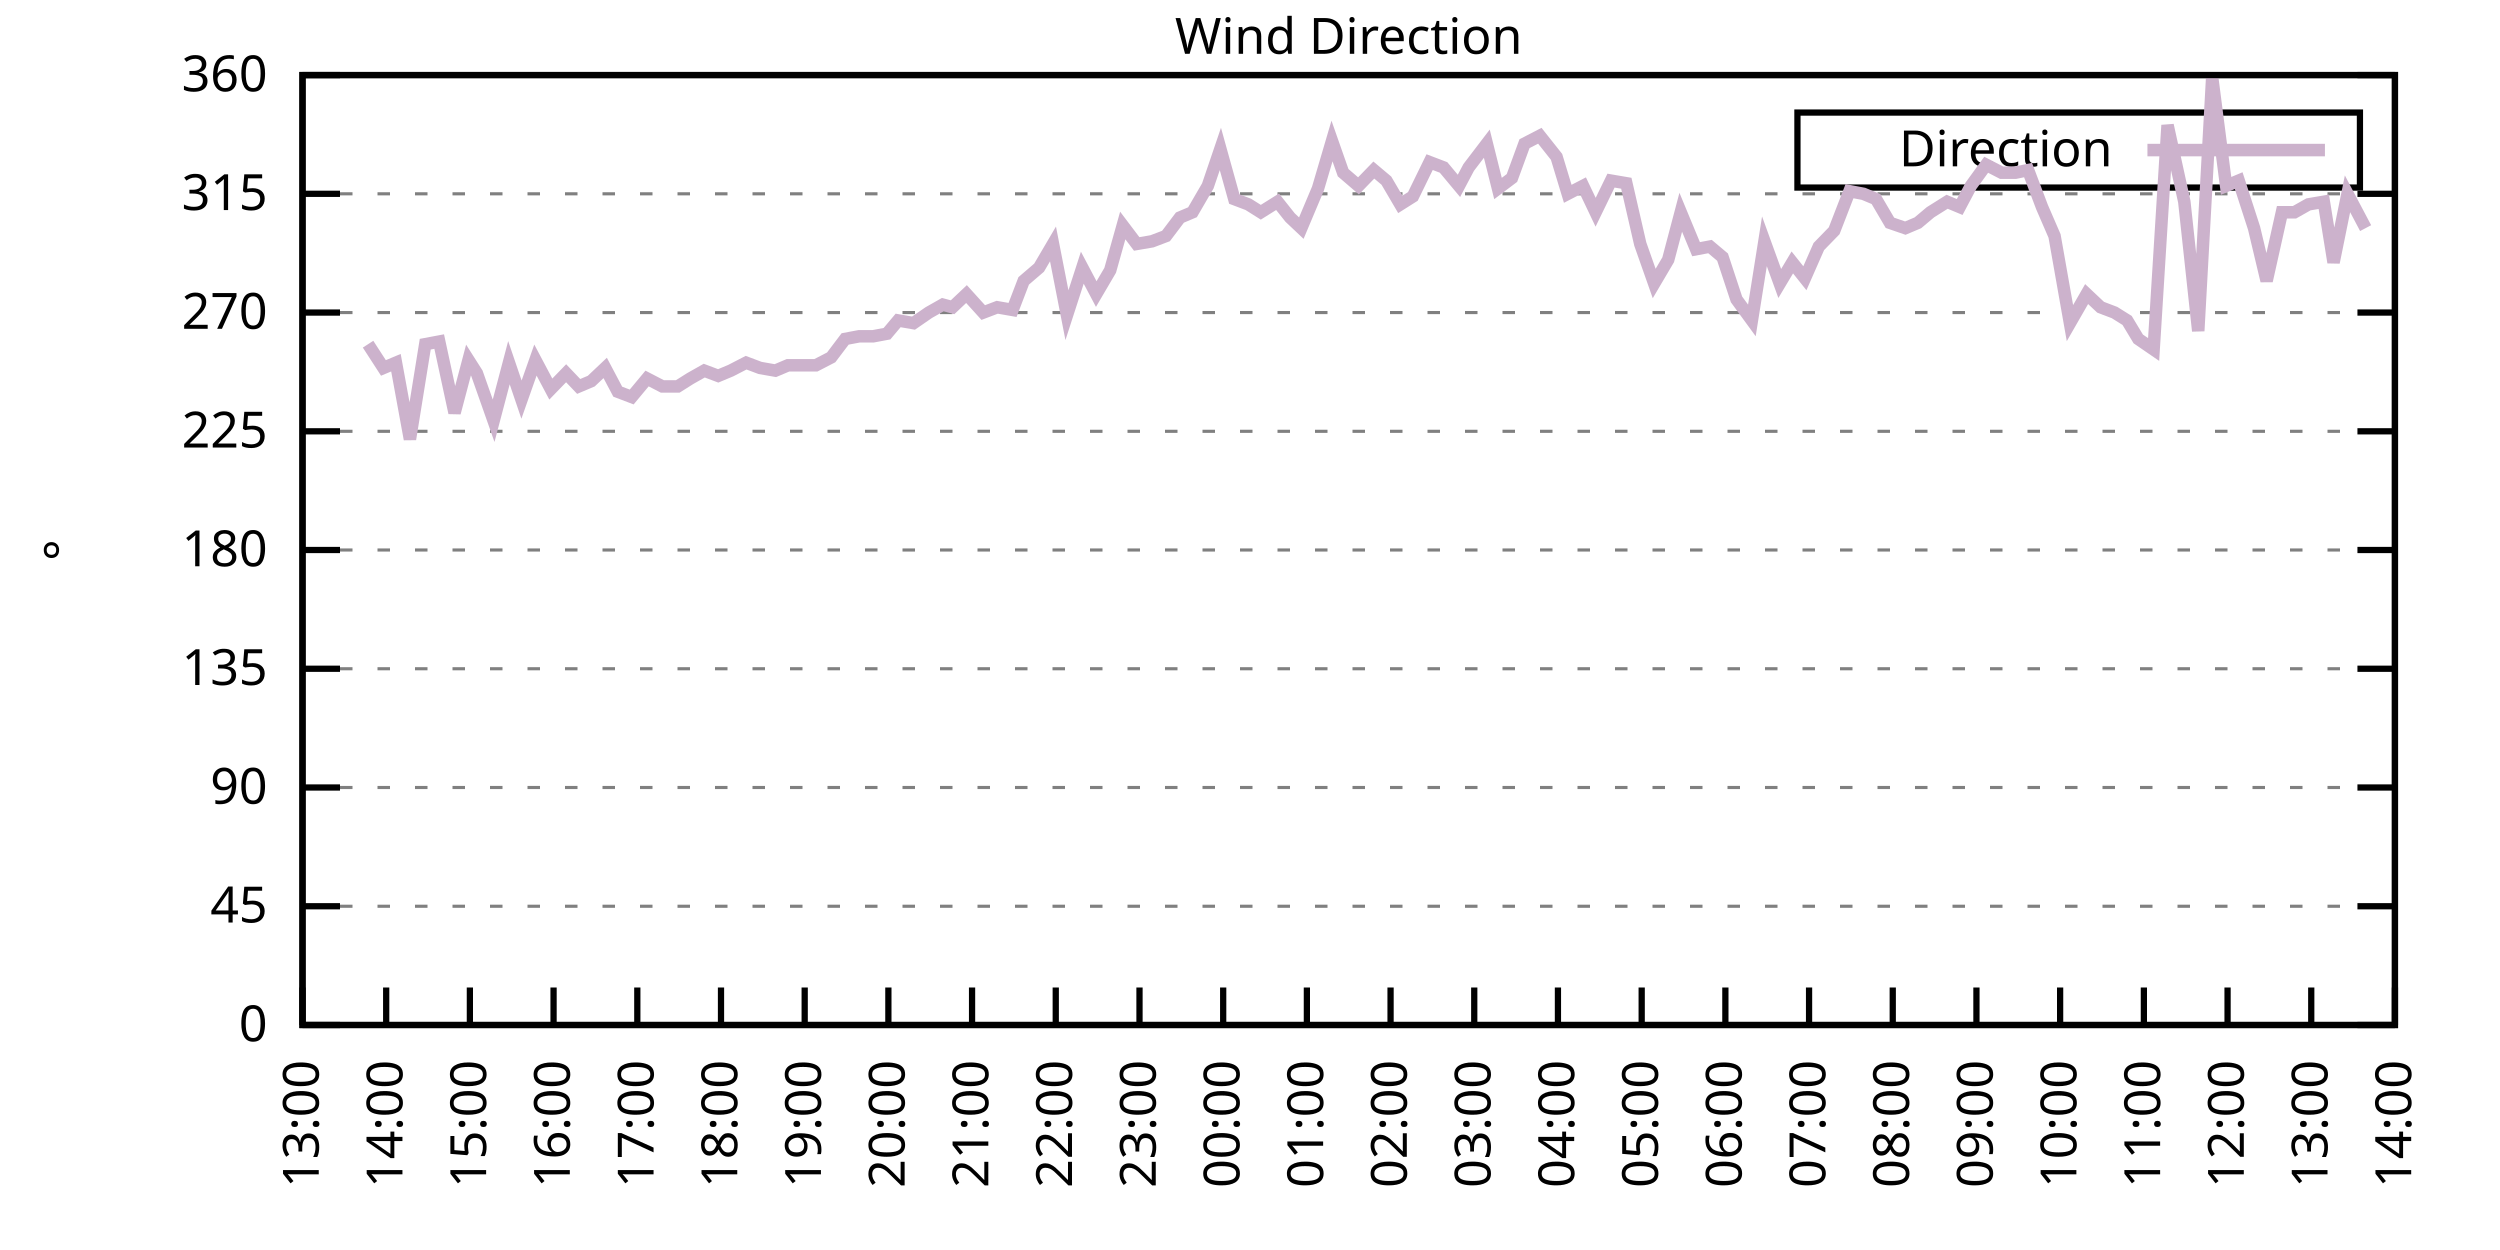
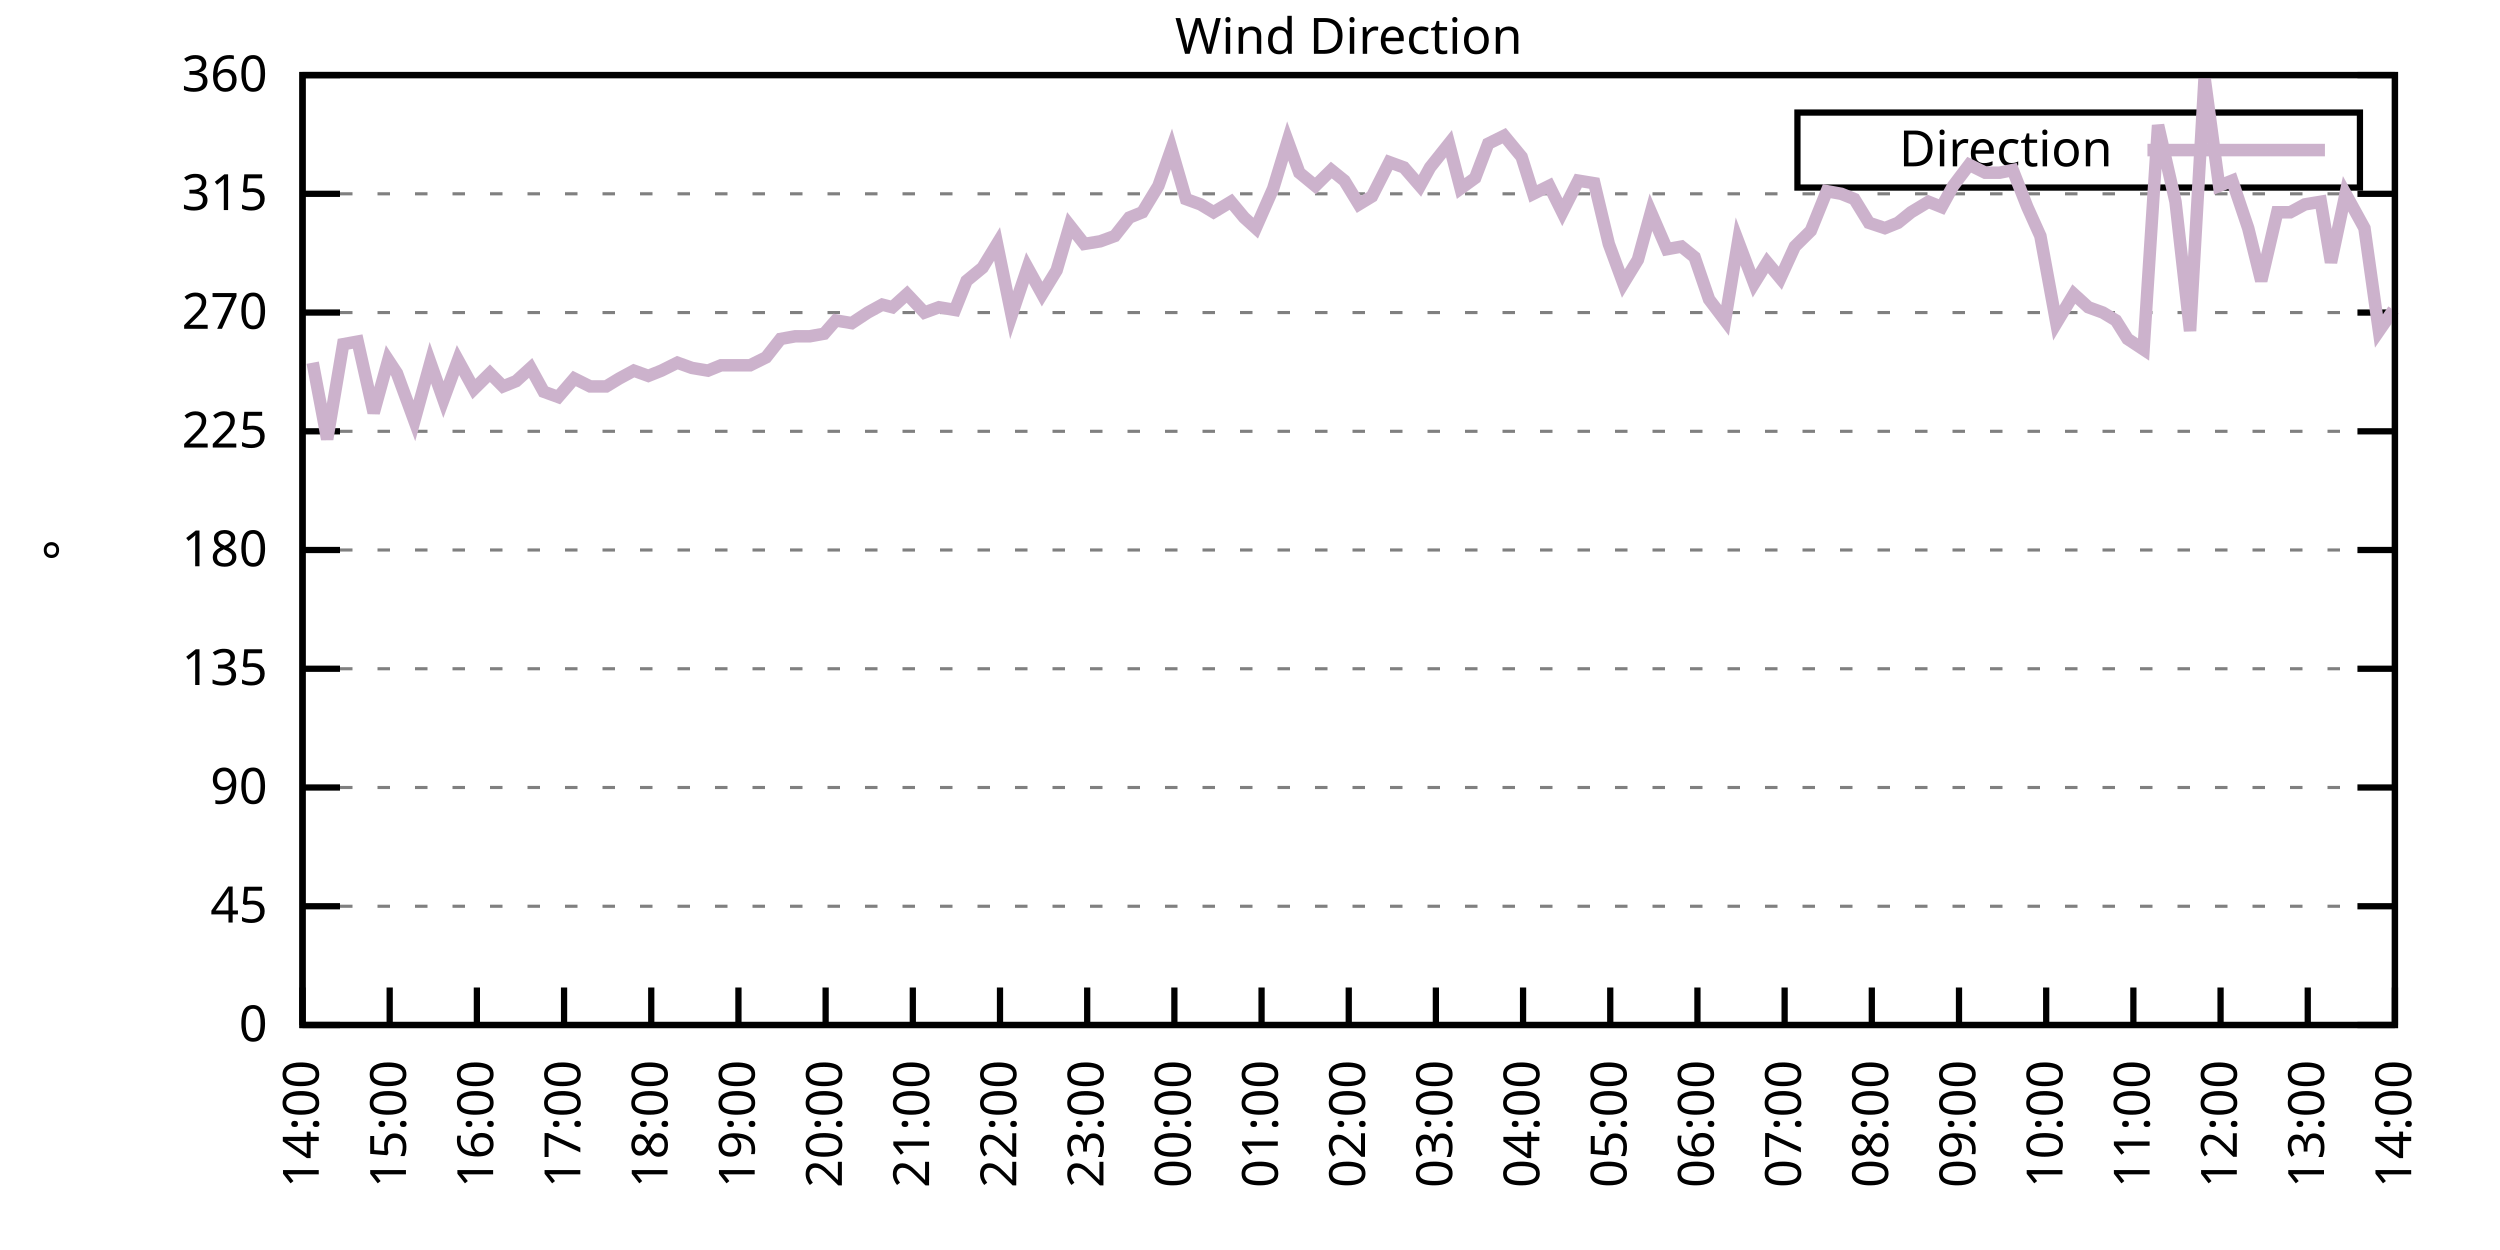
<svg xmlns="http://www.w3.org/2000/svg" xmlns:xlink="http://www.w3.org/1999/xlink" width="400" height="200" viewBox="0 0 400 200">
  <g id="gnuplot_canvas">
    <rect x="0" y="0" width="400" height="200" fill="none" />
    <defs>
      <circle id="gpDot" r="0.5" stroke-width="0.5" stroke="currentColor" />
      <path id="gpPt0" stroke-width="0.333" stroke="currentColor" d="M-1,0 h2 M0,-1 v2" />
      <path id="gpPt1" stroke-width="0.333" stroke="currentColor" d="M-1,-1 L1,1 M1,-1 L-1,1" />
      <path id="gpPt2" stroke-width="0.333" stroke="currentColor" d="M-1,0 L1,0 M0,-1 L0,1 M-1,-1 L1,1 M-1,1 L1,-1" />
      <rect id="gpPt3" stroke-width="0.333" stroke="currentColor" x="-1" y="-1" width="2" height="2" />
      <rect id="gpPt4" stroke-width="0.333" stroke="currentColor" fill="currentColor" x="-1" y="-1" width="2" height="2" />
      <circle id="gpPt5" stroke-width="0.333" stroke="currentColor" cx="0" cy="0" r="1" />
      <use xlink:href="#gpPt5" id="gpPt6" fill="currentColor" stroke="none" />
      <path id="gpPt7" stroke-width="0.333" stroke="currentColor" d="M0,-1.33 L-1.33,0.67 L1.33,0.67 z" />
      <use xlink:href="#gpPt7" id="gpPt8" fill="currentColor" stroke="none" />
      <use xlink:href="#gpPt7" id="gpPt9" stroke="currentColor" transform="rotate(180)" />
      <use xlink:href="#gpPt9" id="gpPt10" fill="currentColor" stroke="none" />
      <use xlink:href="#gpPt3" id="gpPt11" stroke="currentColor" transform="rotate(45)" />
      <use xlink:href="#gpPt11" id="gpPt12" fill="currentColor" stroke="none" />
      <path id="gpPt13" stroke-width="0.333" stroke="currentColor" d="M0,1.330 L1.265,0.411 L0.782,-1.067 L-0.782,-1.076 L-1.265,0.411 z" />
      <use xlink:href="#gpPt13" id="gpPt14" fill="currentColor" stroke="none" />
      <filter id="textbox" filterUnits="objectBoundingBox" x="0" y="0" height="1" width="1">
        <feFlood flood-color="white" flood-opacity="1" result="bgnd" />
        <feComposite in="SourceGraphic" in2="bgnd" operator="atop" />
      </filter>
      <filter id="greybox" filterUnits="objectBoundingBox" x="0" y="0" height="1" width="1">
        <feFlood flood-color="lightgrey" flood-opacity="1" result="grey" />
        <feComposite in="SourceGraphic" in2="grey" operator="atop" />
      </filter>
    </defs>
    <g fill="none" color="white" stroke="currentColor" stroke-width="1.00" stroke-linecap="butt" stroke-linejoin="miter">
</g>
    <g fill="none" color="black" stroke="currentColor" stroke-width="1.00" stroke-linecap="butt" stroke-linejoin="miter">
      <g stroke="none" shape-rendering="crispEdges">
        <polygon fill="rgb(255, 255, 255)" points="48.40,164.00 383.18,164.00 383.18,12.02 48.40,12.02 " />
      </g>
    </g>
    <g fill="none" color="black" stroke="currentColor" stroke-width="1.00" stroke-linecap="butt" stroke-linejoin="miter">
</g>
    <g fill="none" color="black" stroke="black" stroke-width="0.50" stroke-linecap="butt" stroke-linejoin="miter">
</g>
    <g fill="none" color="gray" stroke="currentColor" stroke-width="0.50" stroke-linecap="butt" stroke-linejoin="miter">
      <path stroke="gray" stroke-dasharray="2,4" class="gridline" d="M48.40,164.00 L383.19,164.00  " />
    </g>
    <g fill="none" color="gray" stroke="gray" stroke-width="1.00" stroke-linecap="butt" stroke-linejoin="miter">
</g>
    <g fill="none" color="black" stroke="currentColor" stroke-width="1.00" stroke-linecap="butt" stroke-linejoin="miter">
      <path stroke="black" d="M48.40,164.00 L54.40,164.00 M383.19,164.00 L377.19,164.00  " />
      <g transform="translate(42.80,166.60)" stroke="none" fill="black" font-family="Sans" font-size="8.00" text-anchor="end">
        <text>
          <tspan font-family="Sans"> 0</tspan>
        </text>
      </g>
    </g>
    <g fill="none" color="black" stroke="currentColor" stroke-width="1.00" stroke-linecap="butt" stroke-linejoin="miter">
</g>
    <g fill="none" color="black" stroke="black" stroke-width="0.50" stroke-linecap="butt" stroke-linejoin="miter">
</g>
    <g fill="none" color="gray" stroke="currentColor" stroke-width="0.50" stroke-linecap="butt" stroke-linejoin="miter">
      <path stroke="gray" stroke-dasharray="2,4" class="gridline" d="M48.40,145.00 L383.19,145.00  " />
    </g>
    <g fill="none" color="gray" stroke="gray" stroke-width="1.00" stroke-linecap="butt" stroke-linejoin="miter">
</g>
    <g fill="none" color="black" stroke="currentColor" stroke-width="1.00" stroke-linecap="butt" stroke-linejoin="miter">
      <path stroke="black" d="M48.40,145.00 L54.40,145.00 M383.19,145.00 L377.19,145.00  " />
      <g transform="translate(42.80,147.60)" stroke="none" fill="black" font-family="Sans" font-size="8.00" text-anchor="end">
        <text>
          <tspan font-family="Sans"> 45</tspan>
        </text>
      </g>
    </g>
    <g fill="none" color="black" stroke="currentColor" stroke-width="1.00" stroke-linecap="butt" stroke-linejoin="miter">
</g>
    <g fill="none" color="black" stroke="black" stroke-width="0.50" stroke-linecap="butt" stroke-linejoin="miter">
</g>
    <g fill="none" color="gray" stroke="currentColor" stroke-width="0.50" stroke-linecap="butt" stroke-linejoin="miter">
      <path stroke="gray" stroke-dasharray="2,4" class="gridline" d="M48.40,126.00 L383.19,126.00  " />
    </g>
    <g fill="none" color="gray" stroke="gray" stroke-width="1.00" stroke-linecap="butt" stroke-linejoin="miter">
</g>
    <g fill="none" color="black" stroke="currentColor" stroke-width="1.00" stroke-linecap="butt" stroke-linejoin="miter">
      <path stroke="black" d="M48.40,126.00 L54.40,126.00 M383.19,126.00 L377.19,126.00  " />
      <g transform="translate(42.80,128.60)" stroke="none" fill="black" font-family="Sans" font-size="8.00" text-anchor="end">
        <text>
          <tspan font-family="Sans"> 90</tspan>
        </text>
      </g>
    </g>
    <g fill="none" color="black" stroke="currentColor" stroke-width="1.00" stroke-linecap="butt" stroke-linejoin="miter">
</g>
    <g fill="none" color="black" stroke="black" stroke-width="0.50" stroke-linecap="butt" stroke-linejoin="miter">
</g>
    <g fill="none" color="gray" stroke="currentColor" stroke-width="0.50" stroke-linecap="butt" stroke-linejoin="miter">
      <path stroke="gray" stroke-dasharray="2,4" class="gridline" d="M48.40,107.00 L383.19,107.00  " />
    </g>
    <g fill="none" color="gray" stroke="gray" stroke-width="1.00" stroke-linecap="butt" stroke-linejoin="miter">
</g>
    <g fill="none" color="black" stroke="currentColor" stroke-width="1.00" stroke-linecap="butt" stroke-linejoin="miter">
      <path stroke="black" d="M48.40,107.00 L54.40,107.00 M383.19,107.00 L377.19,107.00  " />
      <g transform="translate(42.80,109.60)" stroke="none" fill="black" font-family="Sans" font-size="8.00" text-anchor="end">
        <text>
          <tspan font-family="Sans"> 135</tspan>
        </text>
      </g>
    </g>
    <g fill="none" color="black" stroke="currentColor" stroke-width="1.00" stroke-linecap="butt" stroke-linejoin="miter">
</g>
    <g fill="none" color="black" stroke="black" stroke-width="0.50" stroke-linecap="butt" stroke-linejoin="miter">
</g>
    <g fill="none" color="gray" stroke="currentColor" stroke-width="0.50" stroke-linecap="butt" stroke-linejoin="miter">
      <path stroke="gray" stroke-dasharray="2,4" class="gridline" d="M48.40,88.00 L383.19,88.00  " />
    </g>
    <g fill="none" color="gray" stroke="gray" stroke-width="1.00" stroke-linecap="butt" stroke-linejoin="miter">
</g>
    <g fill="none" color="black" stroke="currentColor" stroke-width="1.00" stroke-linecap="butt" stroke-linejoin="miter">
      <path stroke="black" d="M48.40,88.00 L54.40,88.00 M383.19,88.00 L377.19,88.00  " />
      <g transform="translate(42.80,90.60)" stroke="none" fill="black" font-family="Sans" font-size="8.00" text-anchor="end">
        <text>
          <tspan font-family="Sans"> 180</tspan>
        </text>
      </g>
    </g>
    <g fill="none" color="black" stroke="currentColor" stroke-width="1.00" stroke-linecap="butt" stroke-linejoin="miter">
</g>
    <g fill="none" color="black" stroke="black" stroke-width="0.50" stroke-linecap="butt" stroke-linejoin="miter">
</g>
    <g fill="none" color="gray" stroke="currentColor" stroke-width="0.50" stroke-linecap="butt" stroke-linejoin="miter">
      <path stroke="gray" stroke-dasharray="2,4" class="gridline" d="M48.40,69.01 L383.19,69.01  " />
    </g>
    <g fill="none" color="gray" stroke="gray" stroke-width="1.00" stroke-linecap="butt" stroke-linejoin="miter">
</g>
    <g fill="none" color="black" stroke="currentColor" stroke-width="1.00" stroke-linecap="butt" stroke-linejoin="miter">
      <path stroke="black" d="M48.40,69.01 L54.40,69.01 M383.19,69.01 L377.19,69.01  " />
      <g transform="translate(42.80,71.61)" stroke="none" fill="black" font-family="Sans" font-size="8.00" text-anchor="end">
        <text>
          <tspan font-family="Sans"> 225</tspan>
        </text>
      </g>
    </g>
    <g fill="none" color="black" stroke="currentColor" stroke-width="1.00" stroke-linecap="butt" stroke-linejoin="miter">
</g>
    <g fill="none" color="black" stroke="black" stroke-width="0.50" stroke-linecap="butt" stroke-linejoin="miter">
</g>
    <g fill="none" color="gray" stroke="currentColor" stroke-width="0.50" stroke-linecap="butt" stroke-linejoin="miter">
      <path stroke="gray" stroke-dasharray="2,4" class="gridline" d="M48.40,50.01 L383.19,50.01  " />
    </g>
    <g fill="none" color="gray" stroke="gray" stroke-width="1.00" stroke-linecap="butt" stroke-linejoin="miter">
</g>
    <g fill="none" color="black" stroke="currentColor" stroke-width="1.00" stroke-linecap="butt" stroke-linejoin="miter">
      <path stroke="black" d="M48.40,50.01 L54.40,50.01 M383.19,50.01 L377.19,50.01  " />
      <g transform="translate(42.80,52.61)" stroke="none" fill="black" font-family="Sans" font-size="8.00" text-anchor="end">
        <text>
          <tspan font-family="Sans"> 270</tspan>
        </text>
      </g>
    </g>
    <g fill="none" color="black" stroke="currentColor" stroke-width="1.00" stroke-linecap="butt" stroke-linejoin="miter">
</g>
    <g fill="none" color="black" stroke="black" stroke-width="0.50" stroke-linecap="butt" stroke-linejoin="miter">
</g>
    <g fill="none" color="gray" stroke="currentColor" stroke-width="0.50" stroke-linecap="butt" stroke-linejoin="miter">
      <path stroke="gray" stroke-dasharray="2,4" class="gridline" d="M48.40,31.01 L383.19,31.01  " />
    </g>
    <g fill="none" color="gray" stroke="gray" stroke-width="1.00" stroke-linecap="butt" stroke-linejoin="miter">
</g>
    <g fill="none" color="black" stroke="currentColor" stroke-width="1.00" stroke-linecap="butt" stroke-linejoin="miter">
      <path stroke="black" d="M48.40,31.01 L54.40,31.01 M383.19,31.01 L377.19,31.01  " />
      <g transform="translate(42.80,33.61)" stroke="none" fill="black" font-family="Sans" font-size="8.00" text-anchor="end">
        <text>
          <tspan font-family="Sans"> 315</tspan>
        </text>
      </g>
    </g>
    <g fill="none" color="black" stroke="currentColor" stroke-width="1.00" stroke-linecap="butt" stroke-linejoin="miter">
</g>
    <g fill="none" color="black" stroke="black" stroke-width="0.50" stroke-linecap="butt" stroke-linejoin="miter">
</g>
    <g fill="none" color="gray" stroke="currentColor" stroke-width="0.50" stroke-linecap="butt" stroke-linejoin="miter">
      <path stroke="gray" stroke-dasharray="2,4" class="gridline" d="M48.40,12.01 L383.19,12.01  " />
    </g>
    <g fill="none" color="gray" stroke="gray" stroke-width="1.00" stroke-linecap="butt" stroke-linejoin="miter">
</g>
    <g fill="none" color="black" stroke="currentColor" stroke-width="1.00" stroke-linecap="butt" stroke-linejoin="miter">
      <path stroke="black" d="M48.40,12.01 L54.40,12.01 M383.19,12.01 L377.19,12.01  " />
      <g transform="translate(42.80,14.61)" stroke="none" fill="black" font-family="Sans" font-size="8.00" text-anchor="end">
        <text>
          <tspan font-family="Sans"> 360</tspan>
        </text>
      </g>
    </g>
    <g fill="none" color="black" stroke="currentColor" stroke-width="1.00" stroke-linecap="butt" stroke-linejoin="miter">
      <path stroke="black" d="M48.40,164.00 L48.40,158.00  " />
      <g transform="translate(51.00,169.60) rotate(270.00)" stroke="none" fill="black" font-family="Sans" font-size="8.00" text-anchor="end">
        <text>
-           <tspan font-family="Sans">13:00</tspan>
-         </text>
-       </g>
-     </g>
-     <g fill="none" color="black" stroke="currentColor" stroke-width="1.00" stroke-linecap="butt" stroke-linejoin="miter">
-       <path stroke="black" d="M61.79,164.00 L61.79,158.00  " />
-       <g transform="translate(64.39,169.60) rotate(270.00)" stroke="none" fill="black" font-family="Sans" font-size="8.00" text-anchor="end">
-         <text>
          <tspan font-family="Sans">14:00</tspan>
        </text>
      </g>
    </g>
    <g fill="none" color="black" stroke="currentColor" stroke-width="1.00" stroke-linecap="butt" stroke-linejoin="miter">
-       <path stroke="black" d="M75.18,164.00 L75.18,158.00  " />
-       <g transform="translate(77.78,169.60) rotate(270.00)" stroke="none" fill="black" font-family="Sans" font-size="8.00" text-anchor="end">
+       <path stroke="black" d="M62.35,164.00 L62.35,158.00  " />
+       <g transform="translate(64.95,169.60) rotate(270.00)" stroke="none" fill="black" font-family="Sans" font-size="8.00" text-anchor="end">
        <text>
          <tspan font-family="Sans">15:00</tspan>
        </text>
      </g>
    </g>
    <g fill="none" color="black" stroke="currentColor" stroke-width="1.00" stroke-linecap="butt" stroke-linejoin="miter">
-       <path stroke="black" d="M88.57,164.00 L88.57,158.00  " />
-       <g transform="translate(91.17,169.60) rotate(270.00)" stroke="none" fill="black" font-family="Sans" font-size="8.00" text-anchor="end">
+       <path stroke="black" d="M76.30,164.00 L76.30,158.00  " />
+       <g transform="translate(78.90,169.60) rotate(270.00)" stroke="none" fill="black" font-family="Sans" font-size="8.00" text-anchor="end">
        <text>
          <tspan font-family="Sans">16:00</tspan>
        </text>
      </g>
    </g>
    <g fill="none" color="black" stroke="currentColor" stroke-width="1.00" stroke-linecap="butt" stroke-linejoin="miter">
-       <path stroke="black" d="M101.97,164.00 L101.97,158.00  " />
-       <g transform="translate(104.57,169.60) rotate(270.00)" stroke="none" fill="black" font-family="Sans" font-size="8.00" text-anchor="end">
+       <path stroke="black" d="M90.25,164.00 L90.25,158.00  " />
+       <g transform="translate(92.85,169.60) rotate(270.00)" stroke="none" fill="black" font-family="Sans" font-size="8.00" text-anchor="end">
        <text>
          <tspan font-family="Sans">17:00</tspan>
        </text>
      </g>
    </g>
    <g fill="none" color="black" stroke="currentColor" stroke-width="1.00" stroke-linecap="butt" stroke-linejoin="miter">
-       <path stroke="black" d="M115.36,164.00 L115.36,158.00  " />
-       <g transform="translate(117.96,169.60) rotate(270.00)" stroke="none" fill="black" font-family="Sans" font-size="8.00" text-anchor="end">
+       <path stroke="black" d="M104.20,164.00 L104.20,158.00  " />
+       <g transform="translate(106.80,169.60) rotate(270.00)" stroke="none" fill="black" font-family="Sans" font-size="8.00" text-anchor="end">
        <text>
          <tspan font-family="Sans">18:00</tspan>
        </text>
      </g>
    </g>
    <g fill="none" color="black" stroke="currentColor" stroke-width="1.00" stroke-linecap="butt" stroke-linejoin="miter">
-       <path stroke="black" d="M128.75,164.00 L128.75,158.00  " />
-       <g transform="translate(131.35,169.60) rotate(270.00)" stroke="none" fill="black" font-family="Sans" font-size="8.00" text-anchor="end">
+       <path stroke="black" d="M118.15,164.00 L118.15,158.00  " />
+       <g transform="translate(120.75,169.60) rotate(270.00)" stroke="none" fill="black" font-family="Sans" font-size="8.00" text-anchor="end">
        <text>
          <tspan font-family="Sans">19:00</tspan>
        </text>
      </g>
    </g>
    <g fill="none" color="black" stroke="currentColor" stroke-width="1.00" stroke-linecap="butt" stroke-linejoin="miter">
-       <path stroke="black" d="M142.14,164.00 L142.14,158.00  " />
-       <g transform="translate(144.74,169.60) rotate(270.00)" stroke="none" fill="black" font-family="Sans" font-size="8.00" text-anchor="end">
+       <path stroke="black" d="M132.10,164.00 L132.10,158.00  " />
+       <g transform="translate(134.70,169.60) rotate(270.00)" stroke="none" fill="black" font-family="Sans" font-size="8.00" text-anchor="end">
        <text>
          <tspan font-family="Sans">20:00</tspan>
        </text>
      </g>
    </g>
    <g fill="none" color="black" stroke="currentColor" stroke-width="1.00" stroke-linecap="butt" stroke-linejoin="miter">
-       <path stroke="black" d="M155.53,164.00 L155.53,158.00  " />
-       <g transform="translate(158.13,169.60) rotate(270.00)" stroke="none" fill="black" font-family="Sans" font-size="8.00" text-anchor="end">
+       <path stroke="black" d="M146.05,164.00 L146.05,158.00  " />
+       <g transform="translate(148.65,169.60) rotate(270.00)" stroke="none" fill="black" font-family="Sans" font-size="8.00" text-anchor="end">
        <text>
          <tspan font-family="Sans">21:00</tspan>
        </text>
      </g>
    </g>
    <g fill="none" color="black" stroke="currentColor" stroke-width="1.00" stroke-linecap="butt" stroke-linejoin="miter">
-       <path stroke="black" d="M168.92,164.00 L168.92,158.00  " />
-       <g transform="translate(171.52,169.60) rotate(270.00)" stroke="none" fill="black" font-family="Sans" font-size="8.00" text-anchor="end">
+       <path stroke="black" d="M160.00,164.00 L160.00,158.00  " />
+       <g transform="translate(162.60,169.60) rotate(270.00)" stroke="none" fill="black" font-family="Sans" font-size="8.00" text-anchor="end">
        <text>
          <tspan font-family="Sans">22:00</tspan>
        </text>
      </g>
    </g>
    <g fill="none" color="black" stroke="currentColor" stroke-width="1.00" stroke-linecap="butt" stroke-linejoin="miter">
-       <path stroke="black" d="M182.32,164.00 L182.32,158.00  " />
-       <g transform="translate(184.92,169.60) rotate(270.00)" stroke="none" fill="black" font-family="Sans" font-size="8.00" text-anchor="end">
+       <path stroke="black" d="M173.95,164.00 L173.95,158.00  " />
+       <g transform="translate(176.55,169.60) rotate(270.00)" stroke="none" fill="black" font-family="Sans" font-size="8.00" text-anchor="end">
        <text>
          <tspan font-family="Sans">23:00</tspan>
        </text>
      </g>
    </g>
    <g fill="none" color="black" stroke="currentColor" stroke-width="1.00" stroke-linecap="butt" stroke-linejoin="miter">
-       <path stroke="black" d="M195.71,164.00 L195.71,158.00  " />
-       <g transform="translate(198.31,169.60) rotate(270.00)" stroke="none" fill="black" font-family="Sans" font-size="8.00" text-anchor="end">
+       <path stroke="black" d="M187.90,164.00 L187.90,158.00  " />
+       <g transform="translate(190.50,169.60) rotate(270.00)" stroke="none" fill="black" font-family="Sans" font-size="8.00" text-anchor="end">
        <text>
          <tspan font-family="Sans">00:00</tspan>
        </text>
      </g>
    </g>
    <g fill="none" color="black" stroke="currentColor" stroke-width="1.00" stroke-linecap="butt" stroke-linejoin="miter">
-       <path stroke="black" d="M209.10,164.00 L209.10,158.00  " />
-       <g transform="translate(211.70,169.60) rotate(270.00)" stroke="none" fill="black" font-family="Sans" font-size="8.00" text-anchor="end">
+       <path stroke="black" d="M201.85,164.00 L201.85,158.00  " />
+       <g transform="translate(204.45,169.60) rotate(270.00)" stroke="none" fill="black" font-family="Sans" font-size="8.00" text-anchor="end">
        <text>
          <tspan font-family="Sans">01:00</tspan>
        </text>
      </g>
    </g>
    <g fill="none" color="black" stroke="currentColor" stroke-width="1.00" stroke-linecap="butt" stroke-linejoin="miter">
-       <path stroke="black" d="M222.49,164.00 L222.49,158.00  " />
-       <g transform="translate(225.09,169.60) rotate(270.00)" stroke="none" fill="black" font-family="Sans" font-size="8.00" text-anchor="end">
+       <path stroke="black" d="M215.80,164.00 L215.80,158.00  " />
+       <g transform="translate(218.40,169.60) rotate(270.00)" stroke="none" fill="black" font-family="Sans" font-size="8.00" text-anchor="end">
        <text>
          <tspan font-family="Sans">02:00</tspan>
        </text>
      </g>
    </g>
    <g fill="none" color="black" stroke="currentColor" stroke-width="1.00" stroke-linecap="butt" stroke-linejoin="miter">
-       <path stroke="black" d="M235.88,164.00 L235.88,158.00  " />
-       <g transform="translate(238.48,169.60) rotate(270.00)" stroke="none" fill="black" font-family="Sans" font-size="8.00" text-anchor="end">
+       <path stroke="black" d="M229.74,164.00 L229.74,158.00  " />
+       <g transform="translate(232.34,169.60) rotate(270.00)" stroke="none" fill="black" font-family="Sans" font-size="8.00" text-anchor="end">
        <text>
          <tspan font-family="Sans">03:00</tspan>
        </text>
      </g>
    </g>
    <g fill="none" color="black" stroke="currentColor" stroke-width="1.00" stroke-linecap="butt" stroke-linejoin="miter">
-       <path stroke="black" d="M249.27,164.00 L249.27,158.00  " />
-       <g transform="translate(251.87,169.60) rotate(270.00)" stroke="none" fill="black" font-family="Sans" font-size="8.00" text-anchor="end">
+       <path stroke="black" d="M243.69,164.00 L243.69,158.00  " />
+       <g transform="translate(246.29,169.60) rotate(270.00)" stroke="none" fill="black" font-family="Sans" font-size="8.00" text-anchor="end">
        <text>
          <tspan font-family="Sans">04:00</tspan>
        </text>
      </g>
    </g>
    <g fill="none" color="black" stroke="currentColor" stroke-width="1.00" stroke-linecap="butt" stroke-linejoin="miter">
-       <path stroke="black" d="M262.67,164.00 L262.67,158.00  " />
-       <g transform="translate(265.27,169.60) rotate(270.00)" stroke="none" fill="black" font-family="Sans" font-size="8.00" text-anchor="end">
+       <path stroke="black" d="M257.64,164.00 L257.64,158.00  " />
+       <g transform="translate(260.24,169.60) rotate(270.00)" stroke="none" fill="black" font-family="Sans" font-size="8.00" text-anchor="end">
        <text>
          <tspan font-family="Sans">05:00</tspan>
        </text>
      </g>
    </g>
    <g fill="none" color="black" stroke="currentColor" stroke-width="1.00" stroke-linecap="butt" stroke-linejoin="miter">
-       <path stroke="black" d="M276.06,164.00 L276.06,158.00  " />
-       <g transform="translate(278.66,169.60) rotate(270.00)" stroke="none" fill="black" font-family="Sans" font-size="8.00" text-anchor="end">
+       <path stroke="black" d="M271.59,164.00 L271.59,158.00  " />
+       <g transform="translate(274.19,169.60) rotate(270.00)" stroke="none" fill="black" font-family="Sans" font-size="8.00" text-anchor="end">
        <text>
          <tspan font-family="Sans">06:00</tspan>
        </text>
      </g>
    </g>
    <g fill="none" color="black" stroke="currentColor" stroke-width="1.00" stroke-linecap="butt" stroke-linejoin="miter">
-       <path stroke="black" d="M289.45,164.00 L289.45,158.00  " />
-       <g transform="translate(292.05,169.60) rotate(270.00)" stroke="none" fill="black" font-family="Sans" font-size="8.00" text-anchor="end">
+       <path stroke="black" d="M285.54,164.00 L285.54,158.00  " />
+       <g transform="translate(288.14,169.60) rotate(270.00)" stroke="none" fill="black" font-family="Sans" font-size="8.00" text-anchor="end">
        <text>
          <tspan font-family="Sans">07:00</tspan>
        </text>
      </g>
    </g>
    <g fill="none" color="black" stroke="currentColor" stroke-width="1.00" stroke-linecap="butt" stroke-linejoin="miter">
-       <path stroke="black" d="M302.84,164.00 L302.84,158.00  " />
-       <g transform="translate(305.44,169.60) rotate(270.00)" stroke="none" fill="black" font-family="Sans" font-size="8.00" text-anchor="end">
+       <path stroke="black" d="M299.49,164.00 L299.49,158.00  " />
+       <g transform="translate(302.09,169.60) rotate(270.00)" stroke="none" fill="black" font-family="Sans" font-size="8.00" text-anchor="end">
        <text>
          <tspan font-family="Sans">08:00</tspan>
        </text>
      </g>
    </g>
    <g fill="none" color="black" stroke="currentColor" stroke-width="1.00" stroke-linecap="butt" stroke-linejoin="miter">
-       <path stroke="black" d="M316.23,164.00 L316.23,158.00  " />
-       <g transform="translate(318.83,169.60) rotate(270.00)" stroke="none" fill="black" font-family="Sans" font-size="8.00" text-anchor="end">
+       <path stroke="black" d="M313.44,164.00 L313.44,158.00  " />
+       <g transform="translate(316.04,169.60) rotate(270.00)" stroke="none" fill="black" font-family="Sans" font-size="8.00" text-anchor="end">
        <text>
          <tspan font-family="Sans">09:00</tspan>
        </text>
      </g>
    </g>
    <g fill="none" color="black" stroke="currentColor" stroke-width="1.00" stroke-linecap="butt" stroke-linejoin="miter">
-       <path stroke="black" d="M329.62,164.00 L329.62,158.00  " />
-       <g transform="translate(332.22,169.60) rotate(270.00)" stroke="none" fill="black" font-family="Sans" font-size="8.00" text-anchor="end">
+       <path stroke="black" d="M327.39,164.00 L327.39,158.00  " />
+       <g transform="translate(329.99,169.60) rotate(270.00)" stroke="none" fill="black" font-family="Sans" font-size="8.00" text-anchor="end">
        <text>
          <tspan font-family="Sans">10:00</tspan>
        </text>
      </g>
    </g>
    <g fill="none" color="black" stroke="currentColor" stroke-width="1.00" stroke-linecap="butt" stroke-linejoin="miter">
-       <path stroke="black" d="M343.02,164.00 L343.02,158.00  " />
-       <g transform="translate(345.62,169.60) rotate(270.00)" stroke="none" fill="black" font-family="Sans" font-size="8.00" text-anchor="end">
+       <path stroke="black" d="M341.34,164.00 L341.34,158.00  " />
+       <g transform="translate(343.94,169.60) rotate(270.00)" stroke="none" fill="black" font-family="Sans" font-size="8.00" text-anchor="end">
        <text>
          <tspan font-family="Sans">11:00</tspan>
        </text>
      </g>
    </g>
    <g fill="none" color="black" stroke="currentColor" stroke-width="1.00" stroke-linecap="butt" stroke-linejoin="miter">
-       <path stroke="black" d="M356.41,164.00 L356.41,158.00  " />
-       <g transform="translate(359.01,169.60) rotate(270.00)" stroke="none" fill="black" font-family="Sans" font-size="8.00" text-anchor="end">
+       <path stroke="black" d="M355.29,164.00 L355.29,158.00  " />
+       <g transform="translate(357.89,169.60) rotate(270.00)" stroke="none" fill="black" font-family="Sans" font-size="8.00" text-anchor="end">
        <text>
          <tspan font-family="Sans">12:00</tspan>
        </text>
      </g>
    </g>
    <g fill="none" color="black" stroke="currentColor" stroke-width="1.00" stroke-linecap="butt" stroke-linejoin="miter">
-       <path stroke="black" d="M369.80,164.00 L369.80,158.00  " />
-       <g transform="translate(372.40,169.60) rotate(270.00)" stroke="none" fill="black" font-family="Sans" font-size="8.00" text-anchor="end">
+       <path stroke="black" d="M369.24,164.00 L369.24,158.00  " />
+       <g transform="translate(371.84,169.60) rotate(270.00)" stroke="none" fill="black" font-family="Sans" font-size="8.00" text-anchor="end">
        <text>
          <tspan font-family="Sans">13:00</tspan>
        </text>
      </g>
    </g>
    <g fill="none" color="black" stroke="currentColor" stroke-width="1.00" stroke-linecap="butt" stroke-linejoin="miter">
      <path stroke="black" d="M383.19,164.00 L383.19,158.00  " />
      <g transform="translate(385.79,169.60) rotate(270.00)" stroke="none" fill="black" font-family="Sans" font-size="8.00" text-anchor="end">
        <text>
          <tspan font-family="Sans">14:00</tspan>
        </text>
      </g>
    </g>
    <g fill="none" color="black" stroke="currentColor" stroke-width="1.00" stroke-linecap="butt" stroke-linejoin="miter">
</g>
    <g fill="none" color="black" stroke="currentColor" stroke-width="1.00" stroke-linecap="butt" stroke-linejoin="miter">
      <path stroke="black" d="M48.40,12.01 L48.40,164.00 L383.19,164.00 L383.19,12.01 L48.40,12.01 Z  " />
    </g>
    <g fill="none" color="black" stroke="currentColor" stroke-width="1.00" stroke-linecap="butt" stroke-linejoin="miter">
</g>
    <g fill="none" color="black" stroke="currentColor" stroke-width="1.00" stroke-linecap="butt" stroke-linejoin="miter">
      <path stroke="black" d="M287.59,30.01 L287.59,18.01 L377.59,18.01 L377.59,30.01 L287.59,30.01 Z  " />
    </g>
    <g id="Wind_direction_plot_1">
      <g fill="none" color="white" stroke="black" stroke-width="2.00" stroke-linecap="butt" stroke-linejoin="miter">
</g>
      <g fill="none" color="black" stroke="currentColor" stroke-width="2.00" stroke-linecap="butt" stroke-linejoin="miter">
        <g transform="translate(337.99,26.61)" stroke="none" fill="black" font-family="Sans" font-size="8.00" text-anchor="end">
          <text>
            <tspan font-family="Sans">Direction</tspan>
          </text>
        </g>
      </g>
      <g fill="none" color="black" stroke="currentColor" stroke-width="2.00" stroke-linecap="butt" stroke-linejoin="miter">
-         <path stroke="rgb(204, 178, 204)" d="M343.59,24.01 L371.99,24.01 M58.89,55.07 L61.35,58.87 L63.35,58.03 L65.59,70.27 L68.04,55.07 L70.27,54.65   L72.73,66.05 L74.96,57.61 L76.30,59.72 L78.98,67.32 L81.43,58.03 L83.44,63.94 L85.67,57.61 L88.13,62.25   L90.58,59.72 L92.59,61.83 L94.60,60.98 L96.83,58.87 L98.84,62.67 L101.07,63.52 L103.53,60.56 L105.98,61.83   L108.44,61.83 L110.45,60.56 L112.68,59.30 L114.91,60.14 L116.92,59.30 L119.38,58.03 L121.61,58.87 L124.06,59.30   L126.07,58.45 L128.30,58.45 L130.54,58.45 L132.99,57.18 L135.22,54.23 L137.45,53.81 L139.69,53.81 L141.92,53.39   L143.70,51.27 L146.16,51.70 L148.61,50.01 L150.85,48.74 L152.41,49.16 L154.64,47.05 L157.32,50.01 L159.55,49.16   L162.01,49.59 L163.79,44.94 L166.25,42.83 L168.48,39.03 L170.71,50.43 L173.17,42.83 L175.40,47.05 L177.63,43.25   L179.64,36.08 L181.87,39.03 L184.32,38.61 L186.56,37.76 L188.79,34.81 L190.80,33.96 L193.25,29.74 L195.26,23.83   L197.49,31.85 L199.73,32.70 L201.73,33.96 L204.41,32.28 L206.42,34.81 L208.21,36.50 L210.88,30.16 L213.12,22.56   L214.90,27.63 L217.36,29.74 L219.81,27.21 L221.82,28.90 L224.05,32.70 L226.06,31.43 L228.74,25.94 L230.97,26.79   L233.43,29.74 L234.99,26.79 L237.89,22.99 L239.68,30.16 L241.91,28.48 L243.92,22.99 L246.37,21.72 L249.05,25.10   L250.84,31.01 L253.29,29.74 L255.30,33.96 L257.76,28.90 L260.21,29.32 L262.44,39.03 L264.67,45.36 L266.91,41.56   L268.92,33.96 L271.37,39.87 L273.60,39.45 L275.61,41.14 L277.84,47.90 L280.30,51.27 L282.31,38.61 L284.76,45.36   L286.77,41.99 L288.78,44.52 L291.01,39.45 L293.47,36.92 L295.92,30.59 L298.15,31.01 L300.16,31.85 L302.39,35.65   L304.85,36.50 L306.86,35.65 L308.87,33.96 L311.54,32.28 L313.55,33.12 L315.34,29.74 L317.79,26.36 L320.25,27.63   L322.48,27.63 L324.49,27.21 L326.72,33.12 L328.73,37.76 L331.19,51.70 L333.86,47.05 L336.10,49.16 L338.33,50.01   L340.34,51.27 L342.12,54.23 L344.58,55.92 L346.81,20.03 L349.49,32.28 L351.72,52.96 L353.95,12.43 L356.18,29.74   L358.19,28.90 L360.65,36.50 L362.66,44.94 L365.11,33.96 L367.12,33.96 L369.35,32.70 L371.81,32.28 L373.37,41.99   L375.60,31.01 L378.50,36.50  " />
+         <path stroke="rgb(204, 178, 204)" d="M343.59,24.01 L371.99,24.01 M50.03,58.03 L52.35,70.27 L54.91,55.07 L57.23,54.65 L59.79,66.05 L62.12,57.61   L63.51,59.72 L66.30,67.32 L68.86,58.03 L70.95,63.94 L73.28,57.61 L75.83,62.25 L78.39,59.72 L80.48,61.83   L82.58,60.98 L84.90,58.87 L86.99,62.67 L89.32,63.52 L91.88,60.56 L94.43,61.83 L96.99,61.83 L99.08,60.56   L101.41,59.30 L103.73,60.14 L105.83,59.30 L108.38,58.03 L110.71,58.87 L113.27,59.30 L115.36,58.45 L117.68,58.45   L120.01,58.45 L122.57,57.18 L124.89,54.23 L127.22,53.81 L129.54,53.81 L131.87,53.39 L133.72,51.27 L136.28,51.70   L138.84,50.01 L141.16,48.74 L142.79,49.16 L145.12,47.05 L147.91,50.01 L150.23,49.16 L152.79,49.59 L154.65,44.94   L157.21,42.83 L159.53,39.03 L161.86,50.43 L164.41,42.83 L166.74,47.05 L169.06,43.25 L171.16,36.08 L173.48,39.03   L176.04,38.61 L178.36,37.76 L180.69,34.81 L182.78,33.96 L185.34,29.74 L187.43,23.83 L189.76,31.85 L192.08,32.70   L194.17,33.96 L196.96,32.28 L199.06,34.81 L200.92,36.50 L203.71,30.16 L206.03,22.56 L207.89,27.63 L210.45,29.74   L213.01,27.21 L215.10,28.90 L217.42,32.70 L219.51,31.43 L222.30,25.94 L224.63,26.79 L227.19,29.74 L228.81,26.79   L231.84,22.99 L233.70,30.16 L236.02,28.48 L238.11,22.99 L240.67,21.72 L243.46,25.10 L245.32,31.01 L247.88,29.74   L249.97,33.96 L252.53,28.90 L255.09,29.32 L257.41,39.03 L259.74,45.36 L262.06,41.56 L264.15,33.96 L266.71,39.87   L269.04,39.45 L271.13,41.14 L273.45,47.90 L276.01,51.27 L278.10,38.61 L280.66,45.36 L282.75,41.99 L284.85,44.52   L287.17,39.45 L289.73,36.92 L292.29,30.59 L294.61,31.01 L296.70,31.85 L299.03,35.65 L301.58,36.50 L303.68,35.65   L305.77,33.96 L308.56,32.28 L310.65,33.12 L312.51,29.74 L315.07,26.36 L317.63,27.63 L319.95,27.63 L322.04,27.21   L324.37,33.12 L326.46,37.76 L329.02,51.70 L331.81,47.05 L334.13,49.16 L336.46,50.01 L338.55,51.27 L340.41,54.23   L342.97,55.92 L345.29,20.03 L348.08,32.28 L350.41,52.96 L352.73,12.43 L355.06,29.74 L357.15,28.90 L359.71,36.50   L361.80,44.94 L364.36,33.96 L366.45,33.96 L368.78,32.70 L371.33,32.28 L372.96,41.99 L375.29,31.01 L378.31,36.50   L380.63,52.96 L382.96,49.59  " />
      </g>
    </g>
    <g fill="none" color="black" stroke="currentColor" stroke-width="2.00" stroke-linecap="butt" stroke-linejoin="miter">
</g>
    <g fill="none" color="black" stroke="black" stroke-width="1.00" stroke-linecap="butt" stroke-linejoin="miter">
</g>
    <g fill="none" color="black" stroke="currentColor" stroke-width="1.00" stroke-linecap="butt" stroke-linejoin="miter">
      <path stroke="black" d="M48.40,12.01 L48.40,164.00 L383.19,164.00 L383.19,12.01 L48.40,12.01 Z  " />
      <g transform="translate(12.80,88.01) rotate(270.00)" stroke="none" fill="black" font-family="Sans" font-size="8.00" text-anchor="middle">
        <text>
          <tspan font-family="Sans">°</tspan>
        </text>
      </g>
    </g>
    <g fill="none" color="black" stroke="currentColor" stroke-width="1.00" stroke-linecap="butt" stroke-linejoin="miter">
</g>
    <g fill="none" color="black" stroke="currentColor" stroke-width="1.00" stroke-linecap="butt" stroke-linejoin="miter">
      <g transform="translate(215.79,8.61)" stroke="none" fill="black" font-family="Sans" font-size="8.00" text-anchor="middle">
        <text>
          <tspan font-family="Sans">Wind Direction</tspan>
        </text>
      </g>
    </g>
    <g fill="none" color="black" stroke="currentColor" stroke-width="1.00" stroke-linecap="butt" stroke-linejoin="miter">
</g>
  </g>
</svg>
